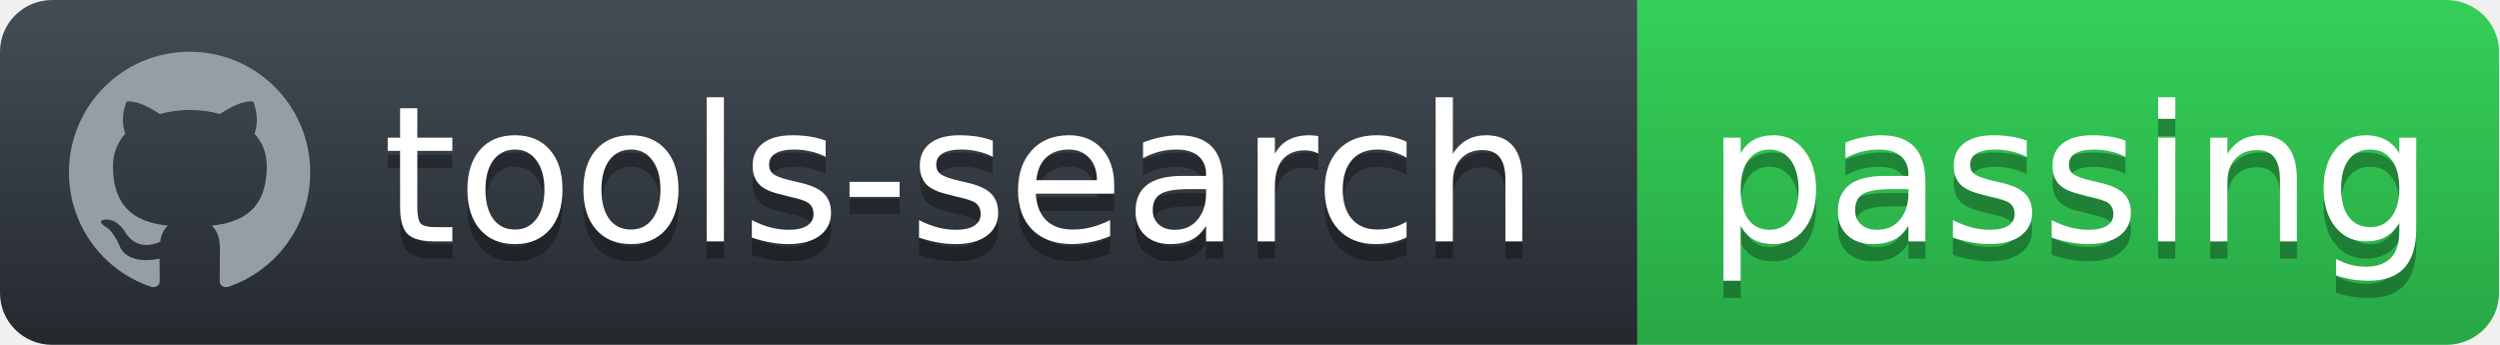
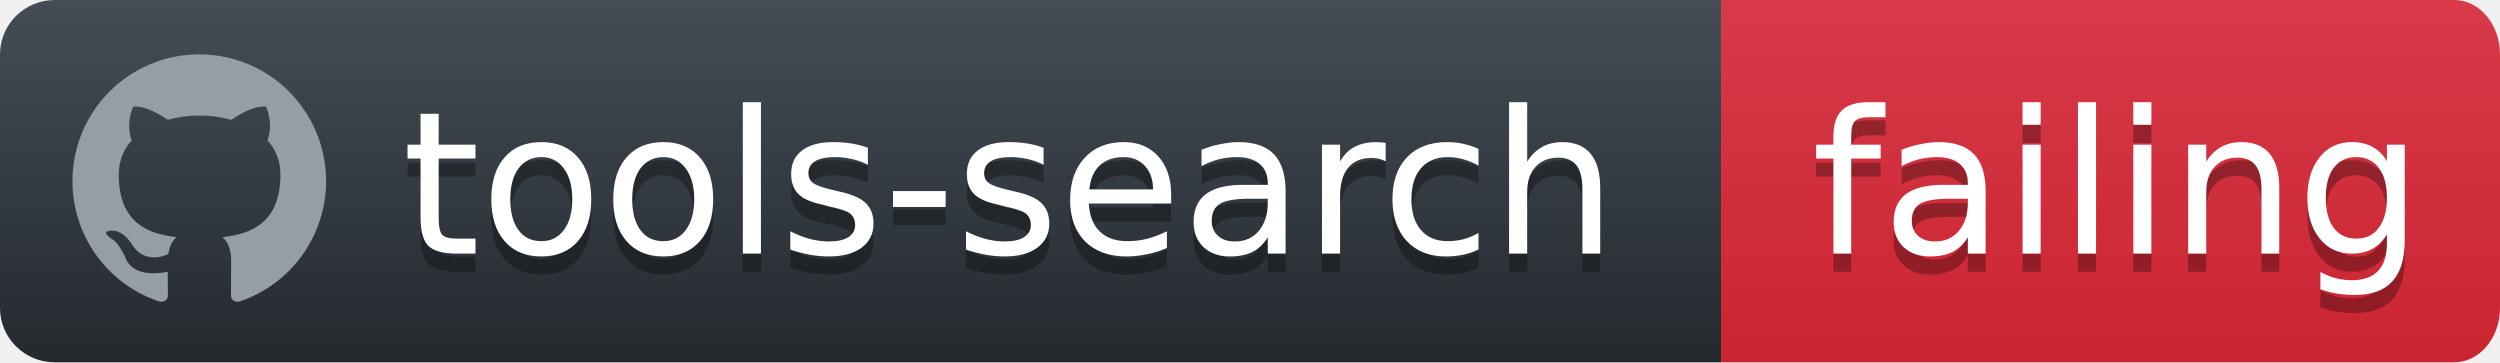
- <svg xmlns="http://www.w3.org/2000/svg" width="145" height="20">
+ <svg xmlns="http://www.w3.org/2000/svg" width="138" height="20">
  <defs>
    <linearGradient id="workflow-fill" x1="50%" y1="0%" x2="50%" y2="100%">
      <stop stop-color="#444D56" offset="0%" />
      <stop stop-color="#24292E" offset="100%" />
    </linearGradient>
    <linearGradient id="state-fill" x1="50%" y1="0%" x2="50%" y2="100%">
-       <stop stop-color="#34D058" offset="0%" />
-       <stop stop-color="#28A745" offset="100%" />
+       <stop stop-color="#D73A49" offset="0%" />
+       <stop stop-color="#CB2431" offset="100%" />
    </linearGradient>
  </defs>
  <g fill="none" fill-rule="evenodd">
    <g font-family="'DejaVu Sans',Verdana,Geneva,sans-serif" font-size="11">
      <path id="workflow-bg" d="M0,3 C0,1.343 1.355,0 3.027,0 L95,0 L95,20 L3.027,20 C1.355,20 0,18.657 0,17 L0,3 Z" fill="url(#workflow-fill)" fill-rule="nonzero" />
      <text fill="#010101" fill-opacity=".3">
        <tspan x="22.198" y="15" aria-hidden="true">tools-search</tspan>
      </text>
      <text fill="#FFFFFF">
        <tspan x="22.198" y="14">tools-search</tspan>
      </text>
    </g>
    <g transform="translate(95)" font-family="'DejaVu Sans',Verdana,Geneva,sans-serif" font-size="11">
-       <path d="M0 0h46.939C48.629 0 50 1.343 50 3v14c0 1.657-1.37 3-3.061 3H0V0z" id="state-bg" fill="url(#state-fill)" fill-rule="nonzero" />
+       <path d="M0 0h40.47C41.869 0 43 1.343 43 3v14c0 1.657-1.132 3-2.53 3H0V0z" id="state-bg" fill="url(#state-fill)" fill-rule="nonzero" />
      <text fill="#010101" fill-opacity=".3" aria-hidden="true">
-         <tspan x="4" y="15">passing</tspan>
+         <tspan x="5" y="15">failing</tspan>
      </text>
      <text fill="#FFFFFF">
-         <tspan x="4" y="14">passing</tspan>
+         <tspan x="5" y="14">failing</tspan>
      </text>
    </g>
    <path fill="#959DA5" d="M11 3c-3.868 0-7 3.132-7 7a6.996 6.996 0 0 0 4.786 6.641c.35.062.482-.148.482-.332 0-.166-.01-.718-.01-1.304-1.758.324-2.213-.429-2.353-.822-.079-.202-.42-.823-.717-.99-.245-.13-.595-.454-.01-.463.552-.009.946.508 1.077.718.63 1.058 1.636.76 2.039.577.061-.455.245-.761.446-.936-1.557-.175-3.185-.779-3.185-3.456 0-.762.271-1.392.718-1.882-.07-.175-.315-.892.07-1.855 0 0 .586-.183 1.925.718a6.5 6.5 0 0 1 1.75-.236 6.5 6.5 0 0 1 1.75.236c1.338-.91 1.925-.718 1.925-.718.385.963.14 1.68.07 1.855.446.49.717 1.112.717 1.882 0 2.686-1.636 3.28-3.194 3.456.254.219.473.639.473 1.295 0 .936-.009 1.689-.009 1.925 0 .184.131.402.481.332A7.011 7.011 0 0 0 18 10c0-3.867-3.133-7-7-7z" />
  </g>
</svg>
